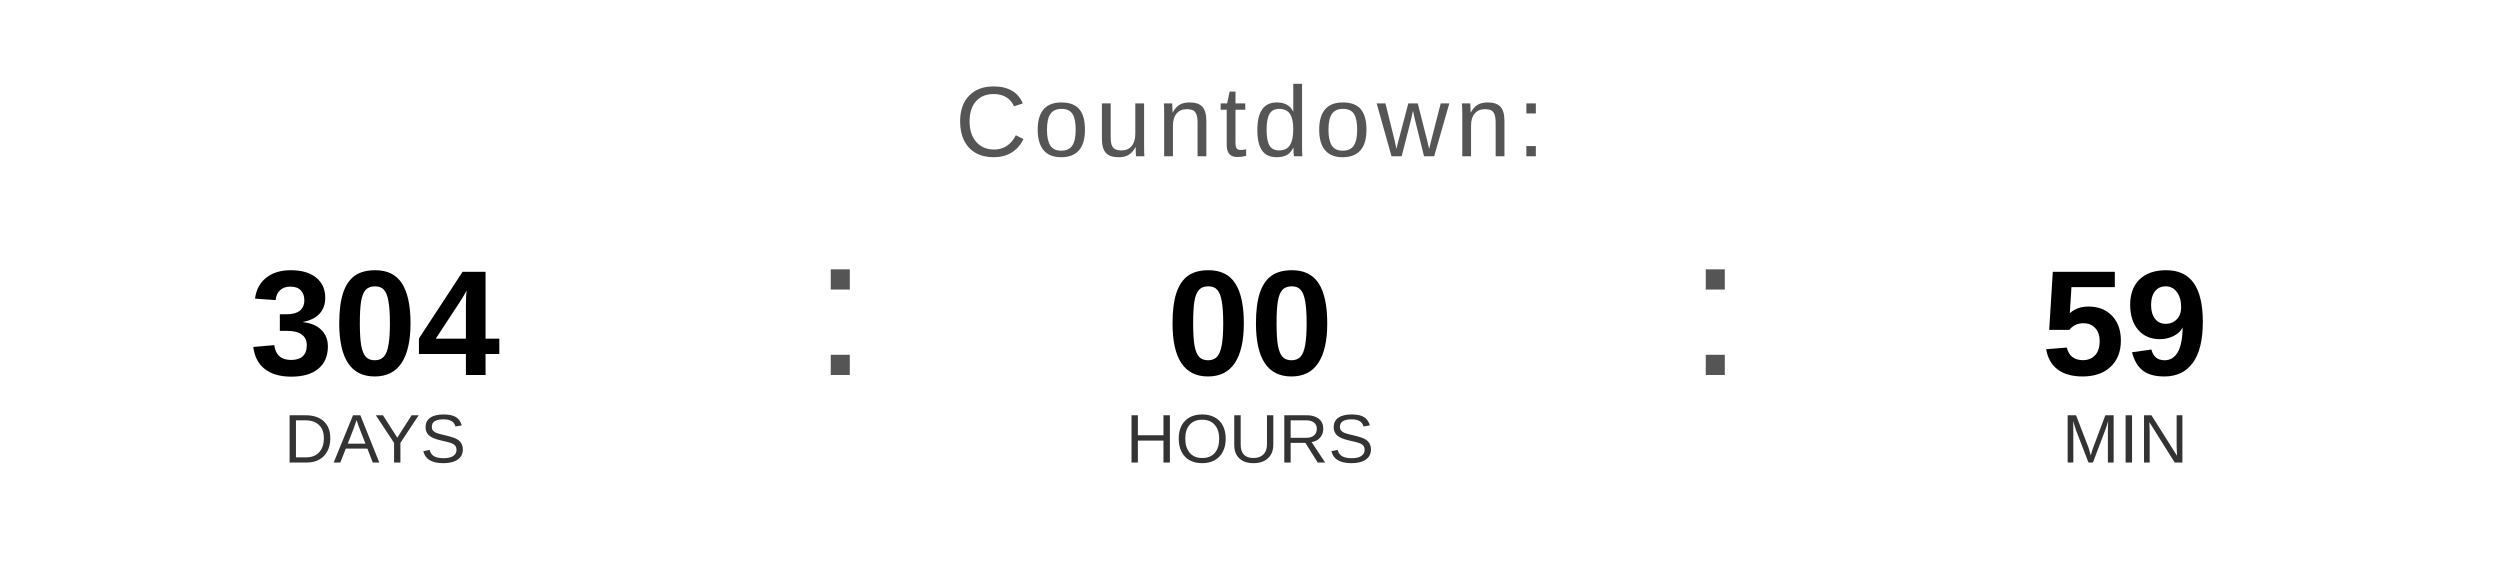
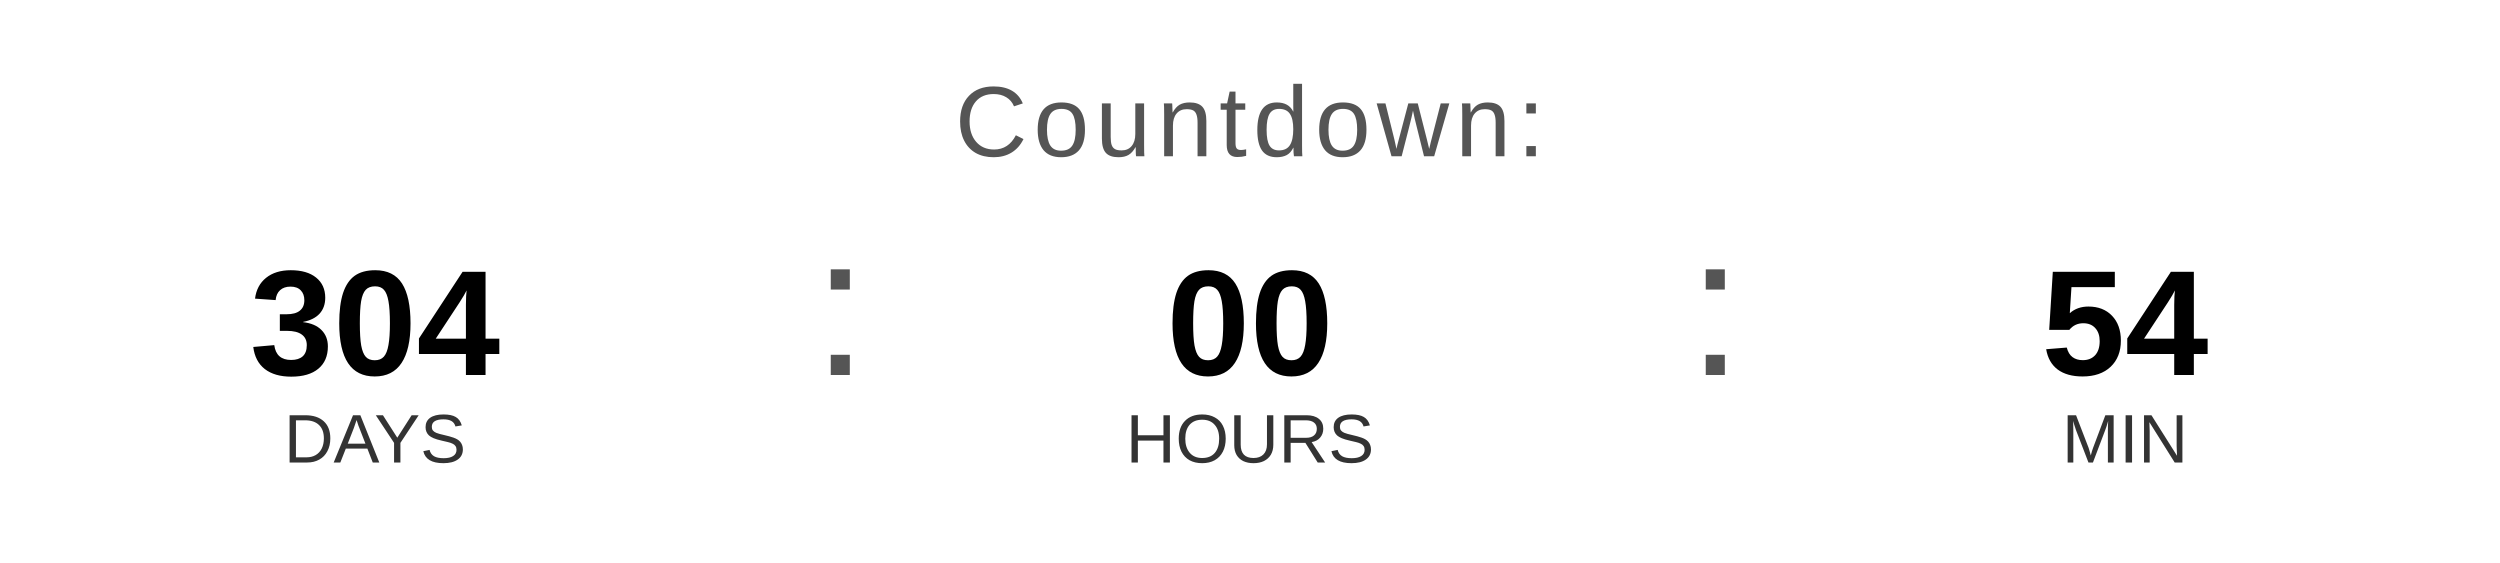
<svg xmlns="http://www.w3.org/2000/svg" width="400" height="90" viewBox="0 0 400 90">
  <text x="200" y="25" font-family="Arial, Helvetica, sans-serif" font-size="16" fill="#555555" text-anchor="middle" letter-spacing="1">
    Countdown:
  </text>
  <text x="60" y="60" font-family="Arial, Helvetica, sans-serif" font-size="24" font-weight="bold" fill="#000000" text-anchor="middle">304</text>
  <text x="60" y="74" font-family="Arial, Helvetica, sans-serif" font-size="11" fill="#333333" text-anchor="middle">DAYS</text>
  <text x="130" y="60" font-family="Arial, sans-serif" font-size="32" fill="#555555">:</text>
  <text x="200" y="60" font-family="Arial, Helvetica, sans-serif" font-size="24" font-weight="bold" fill="#000000" text-anchor="middle">00</text>
  <text x="200" y="74" font-family="Arial, Helvetica, sans-serif" font-size="11" fill="#333333" text-anchor="middle">HOURS</text>
  <text x="270" y="60" font-family="Arial, sans-serif" font-size="32" fill="#555555">:</text>
-   <text x="340" y="60" font-family="Arial, Helvetica, sans-serif" font-size="24" font-weight="bold" fill="#000000" text-anchor="middle">59</text>
+   <text x="340" y="60" font-family="Arial, Helvetica, sans-serif" font-size="24" font-weight="bold" fill="#000000" text-anchor="middle">54</text>
  <text x="340" y="74" font-family="Arial, Helvetica, sans-serif" font-size="11" fill="#333333" text-anchor="middle">MIN</text>
</svg>
